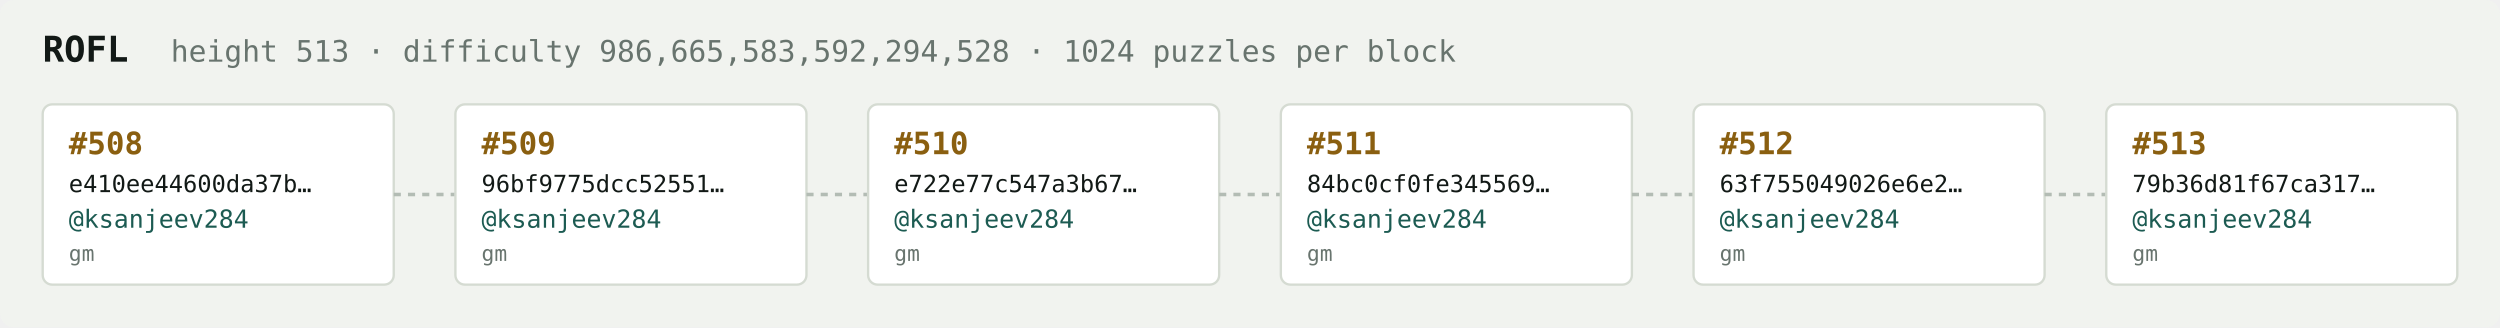
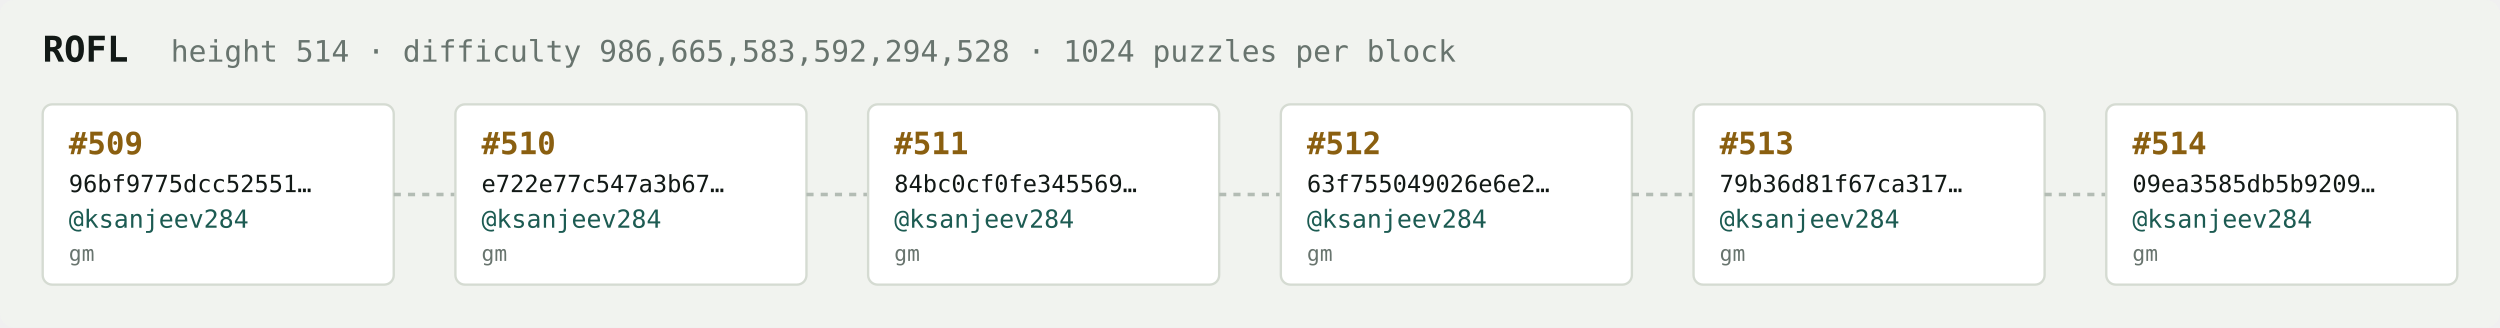
<svg xmlns="http://www.w3.org/2000/svg" width="1054" height="138" viewBox="0 0 1054 138" font-family="ui-monospace,SFMono-Regular,Menlo,monospace">
  <rect fill="#f1f3ef" width="1054" height="138" rx="6" />
  <text x="18" y="26" fill="#121916" font-size="15" font-weight="700">ROFL</text>
-   <text x="72" y="26" fill="#68746e" font-size="12.5">height 513 · difficulty 986,665,583,592,294,528 · 1024 puzzles per block</text>
+   <text x="72" y="26" fill="#68746e" font-size="12.5">height 514 · difficulty 986,665,583,592,294,528 · 1024 puzzles per block</text>
  <rect x="18" y="44" width="148" height="76" rx="4" fill="#ffffff" stroke="#d5dbd2" stroke-width="1" />
-   <text x="29" y="65" fill="#8a5f10" font-size="13" font-weight="700">#508</text>
-   <text x="29" y="81" fill="#121916" font-size="10">e410ee44600da37b…</text>
+   <text x="29" y="65" fill="#8a5f10" font-size="13" font-weight="700">#509</text>
+   <text x="29" y="81" fill="#121916" font-size="10">96bf9775dcc52551…</text>
  <text x="29" y="96" fill="#1c5b52" font-size="10.5">@ksanjeev284</text>
  <text x="29" y="110" fill="#68746e" font-size="9">gm</text>
  <line x1="166" y1="82.0" x2="192" y2="82.0" stroke="#b3bcb4" stroke-width="1.5" stroke-dasharray="3 3" />
  <rect x="192" y="44" width="148" height="76" rx="4" fill="#ffffff" stroke="#d5dbd2" stroke-width="1" />
-   <text x="203" y="65" fill="#8a5f10" font-size="13" font-weight="700">#509</text>
-   <text x="203" y="81" fill="#121916" font-size="10">96bf9775dcc52551…</text>
+   <text x="203" y="65" fill="#8a5f10" font-size="13" font-weight="700">#510</text>
+   <text x="203" y="81" fill="#121916" font-size="10">e722e77c547a3b67…</text>
  <text x="203" y="96" fill="#1c5b52" font-size="10.5">@ksanjeev284</text>
  <text x="203" y="110" fill="#68746e" font-size="9">gm</text>
  <line x1="340" y1="82.0" x2="366" y2="82.0" stroke="#b3bcb4" stroke-width="1.5" stroke-dasharray="3 3" />
  <rect x="366" y="44" width="148" height="76" rx="4" fill="#ffffff" stroke="#d5dbd2" stroke-width="1" />
-   <text x="377" y="65" fill="#8a5f10" font-size="13" font-weight="700">#510</text>
-   <text x="377" y="81" fill="#121916" font-size="10">e722e77c547a3b67…</text>
+   <text x="377" y="65" fill="#8a5f10" font-size="13" font-weight="700">#511</text>
+   <text x="377" y="81" fill="#121916" font-size="10">84bc0cf0fe345569…</text>
  <text x="377" y="96" fill="#1c5b52" font-size="10.5">@ksanjeev284</text>
  <text x="377" y="110" fill="#68746e" font-size="9">gm</text>
  <line x1="514" y1="82.0" x2="540" y2="82.0" stroke="#b3bcb4" stroke-width="1.5" stroke-dasharray="3 3" />
  <rect x="540" y="44" width="148" height="76" rx="4" fill="#ffffff" stroke="#d5dbd2" stroke-width="1" />
-   <text x="551" y="65" fill="#8a5f10" font-size="13" font-weight="700">#511</text>
-   <text x="551" y="81" fill="#121916" font-size="10">84bc0cf0fe345569…</text>
+   <text x="551" y="65" fill="#8a5f10" font-size="13" font-weight="700">#512</text>
+   <text x="551" y="81" fill="#121916" font-size="10">63f755049026e6e2…</text>
  <text x="551" y="96" fill="#1c5b52" font-size="10.5">@ksanjeev284</text>
  <text x="551" y="110" fill="#68746e" font-size="9">gm</text>
  <line x1="688" y1="82.0" x2="714" y2="82.0" stroke="#b3bcb4" stroke-width="1.5" stroke-dasharray="3 3" />
  <rect x="714" y="44" width="148" height="76" rx="4" fill="#ffffff" stroke="#d5dbd2" stroke-width="1" />
-   <text x="725" y="65" fill="#8a5f10" font-size="13" font-weight="700">#512</text>
-   <text x="725" y="81" fill="#121916" font-size="10">63f755049026e6e2…</text>
+   <text x="725" y="65" fill="#8a5f10" font-size="13" font-weight="700">#513</text>
+   <text x="725" y="81" fill="#121916" font-size="10">79b36d81f67ca317…</text>
  <text x="725" y="96" fill="#1c5b52" font-size="10.5">@ksanjeev284</text>
  <text x="725" y="110" fill="#68746e" font-size="9">gm</text>
  <line x1="862" y1="82.0" x2="888" y2="82.0" stroke="#b3bcb4" stroke-width="1.5" stroke-dasharray="3 3" />
  <rect x="888" y="44" width="148" height="76" rx="4" fill="#ffffff" stroke="#d5dbd2" stroke-width="1" />
-   <text x="899" y="65" fill="#8a5f10" font-size="13" font-weight="700">#513</text>
-   <text x="899" y="81" fill="#121916" font-size="10">79b36d81f67ca317…</text>
+   <text x="899" y="65" fill="#8a5f10" font-size="13" font-weight="700">#514</text>
+   <text x="899" y="81" fill="#121916" font-size="10">09ea3585db5b9209…</text>
  <text x="899" y="96" fill="#1c5b52" font-size="10.5">@ksanjeev284</text>
  <text x="899" y="110" fill="#68746e" font-size="9">gm</text>
</svg>
